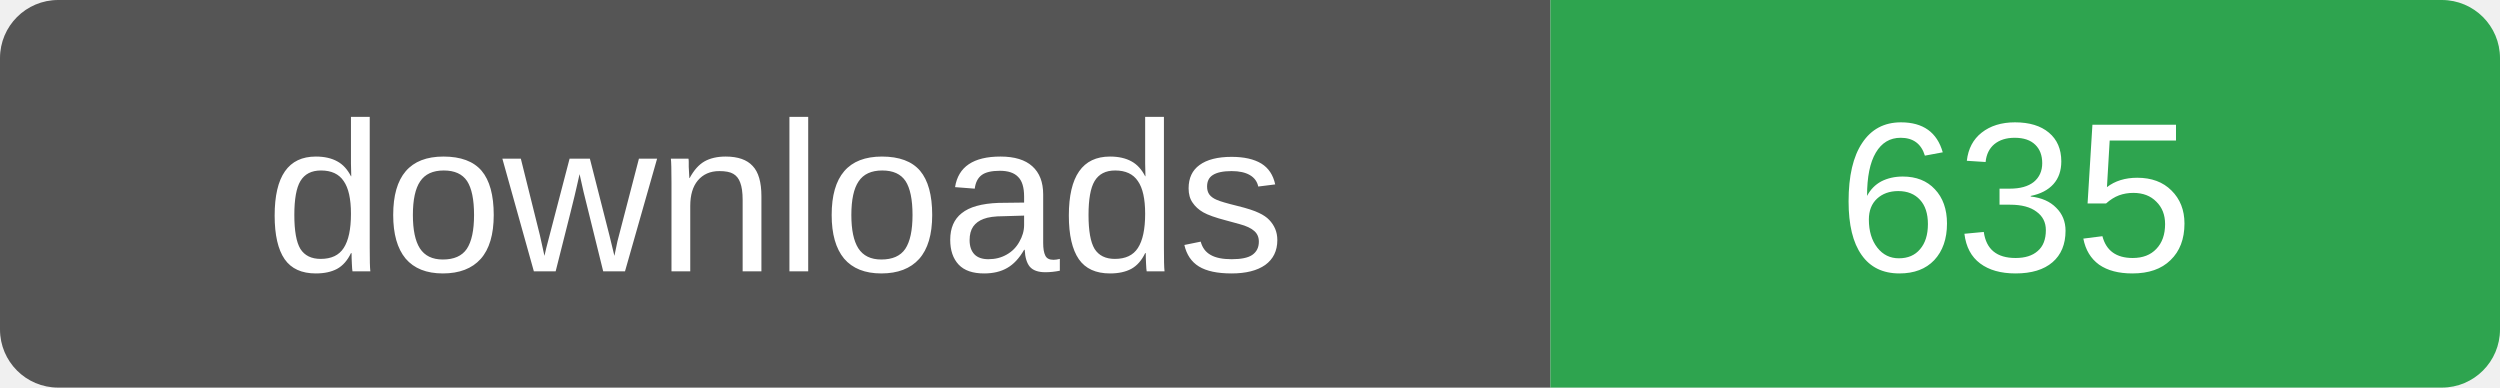
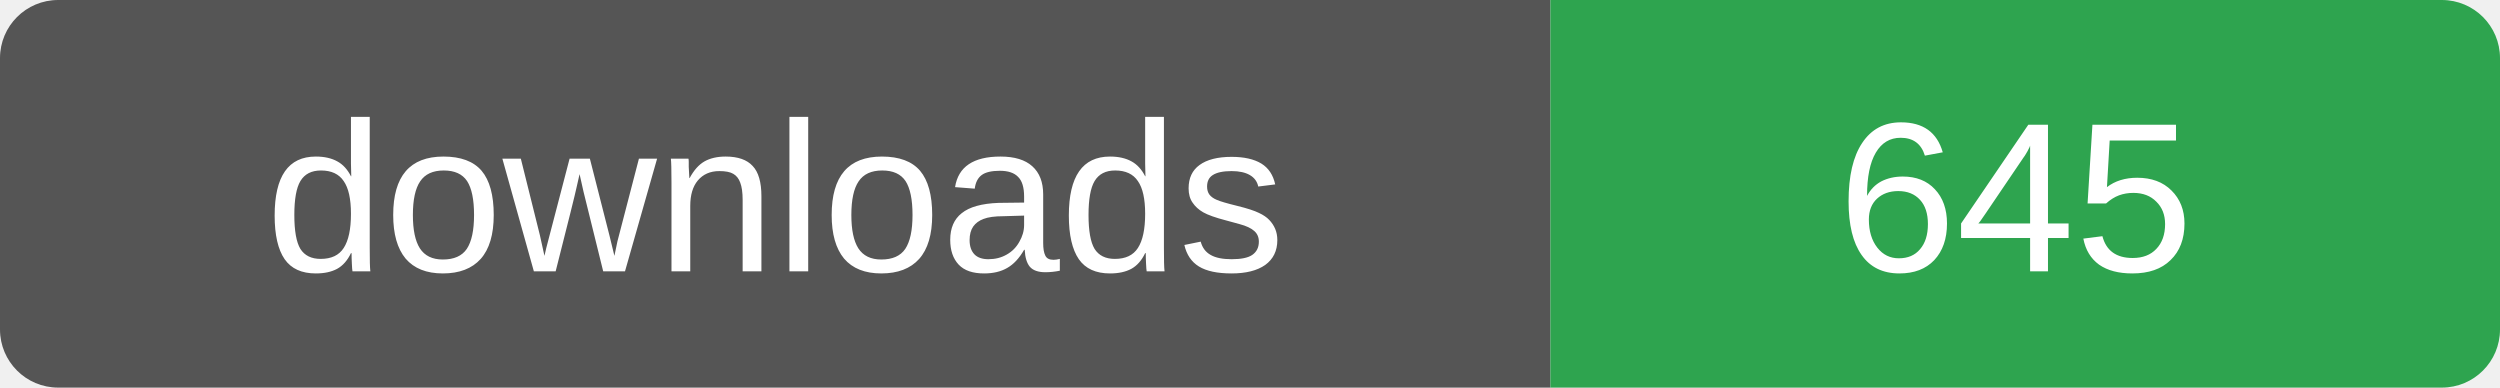
- <svg xmlns="http://www.w3.org/2000/svg" width="129" height="20" role="img" aria-label="downloads: 635">
+ <svg xmlns="http://www.w3.org/2000/svg" width="129" height="20" role="img" aria-label="downloads: 645">
  <clipPath id="r">
    <rect width="129" height="20" rx="3" />
  </clipPath>
  <g clip-path="url(#r)">
    <rect width="80" height="20" fill="#555" />
    <rect x="80" width="49" height="20" fill="#2ea44f" />
  </g>
  <g fill="#fff" font-family="Verdana,Arial,sans-serif" font-size="11" text-anchor="middle">
    <text x="40" y="14">downloads</text>
-     <text x="104" y="14">635</text>
+     <text x="104" y="14">645</text>
  </g>
</svg>
